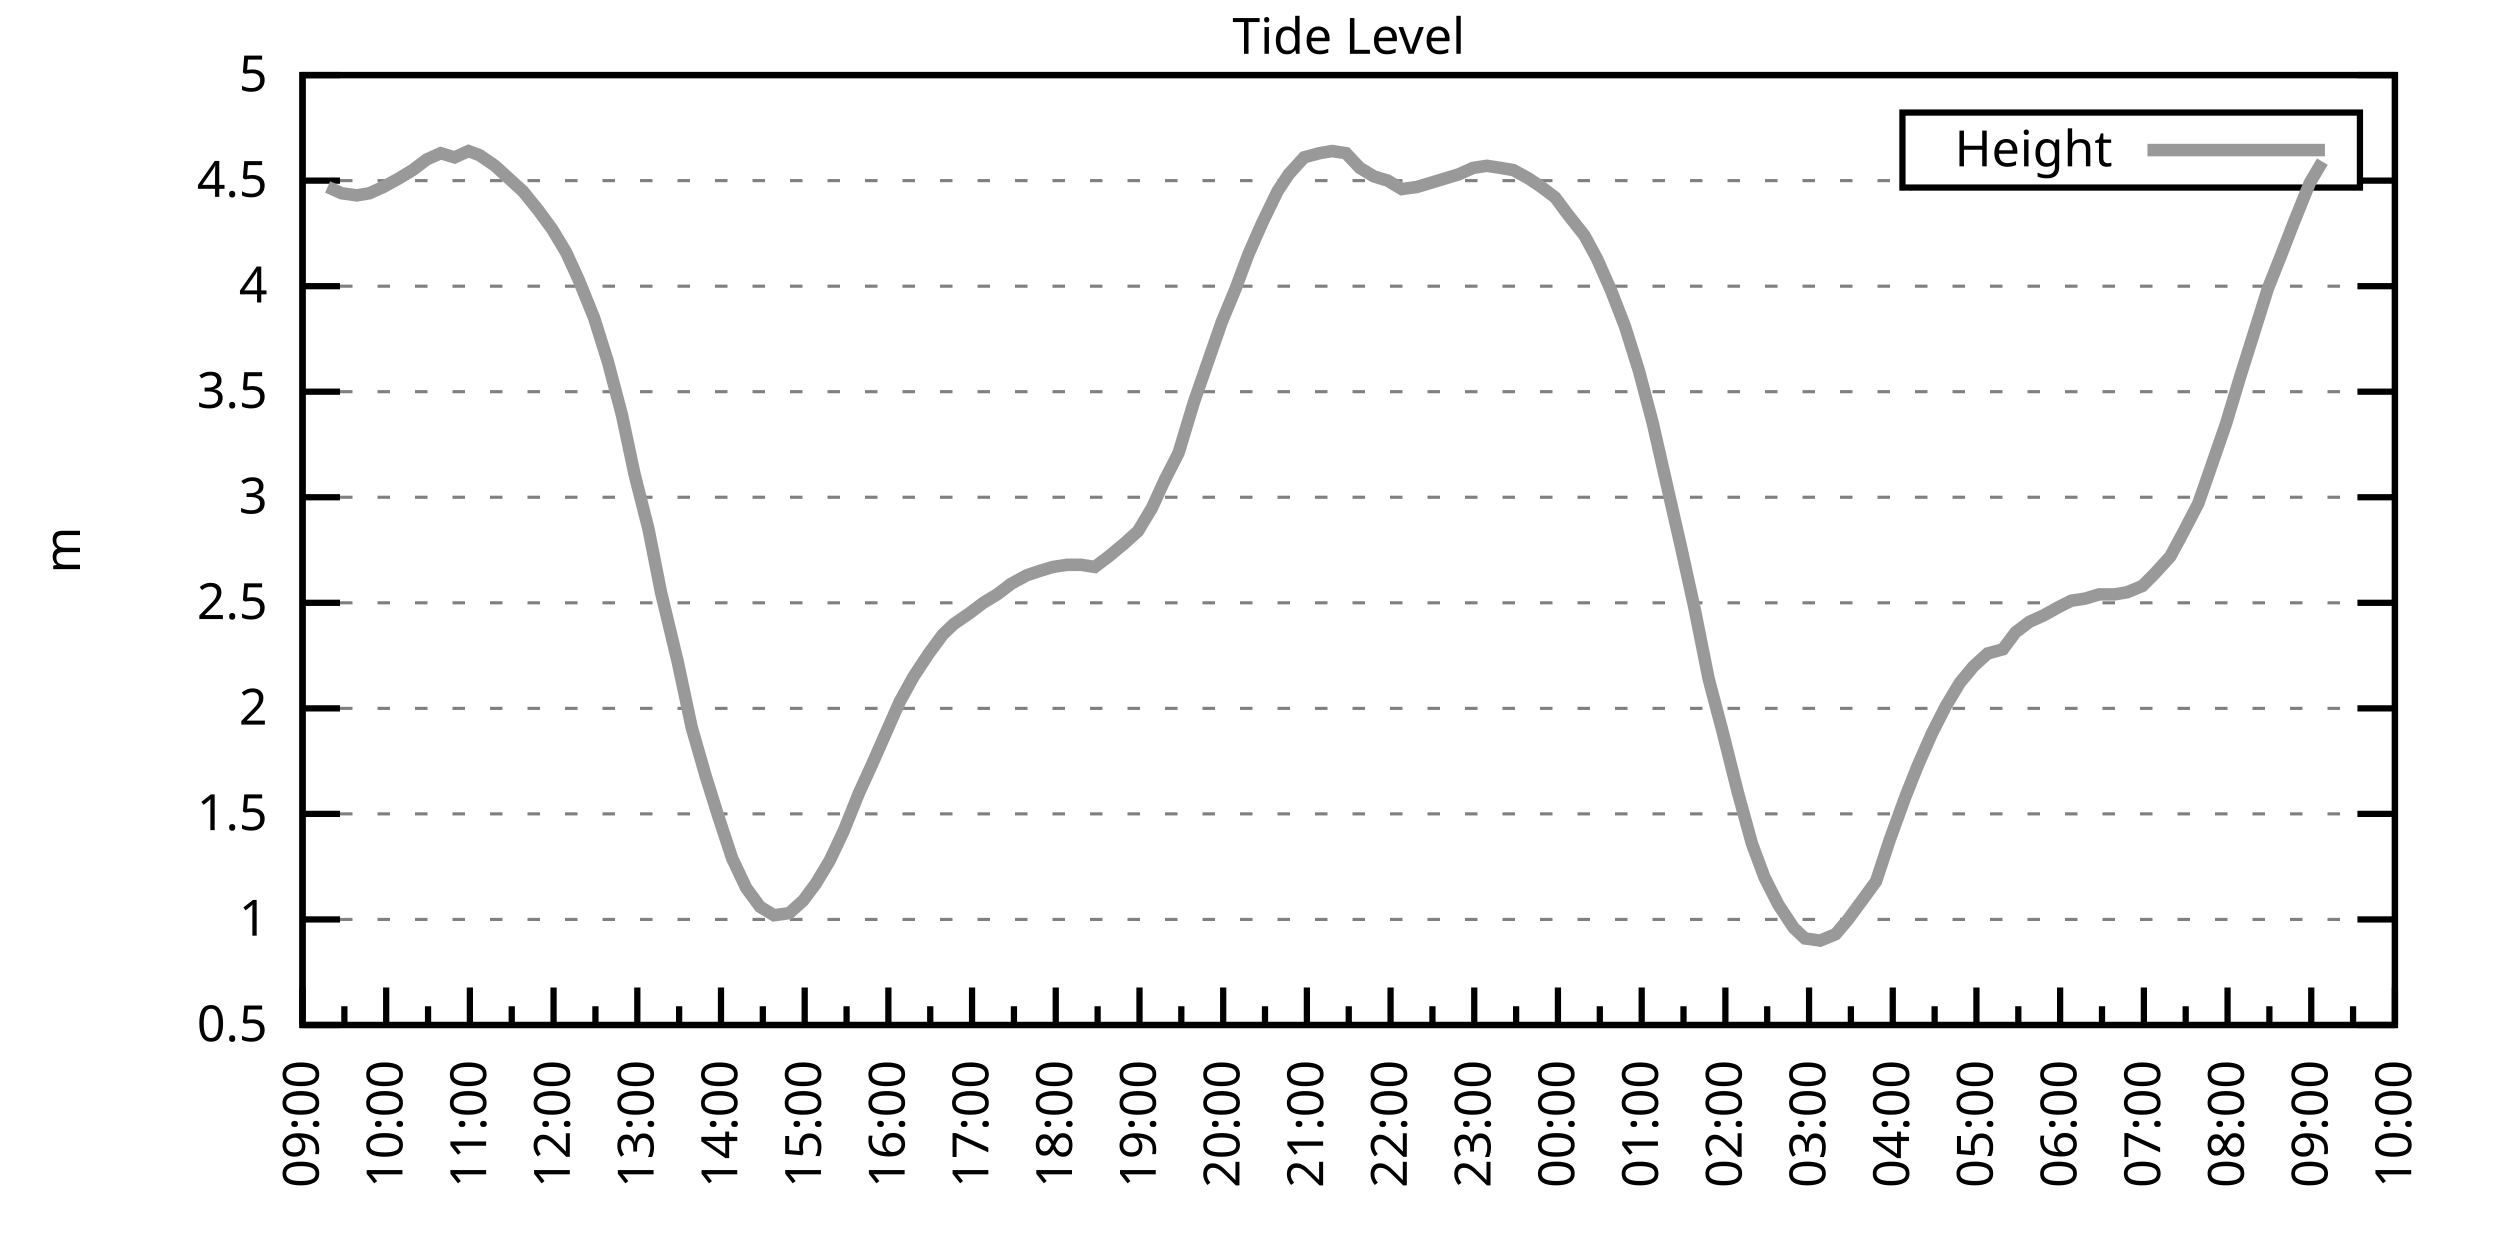
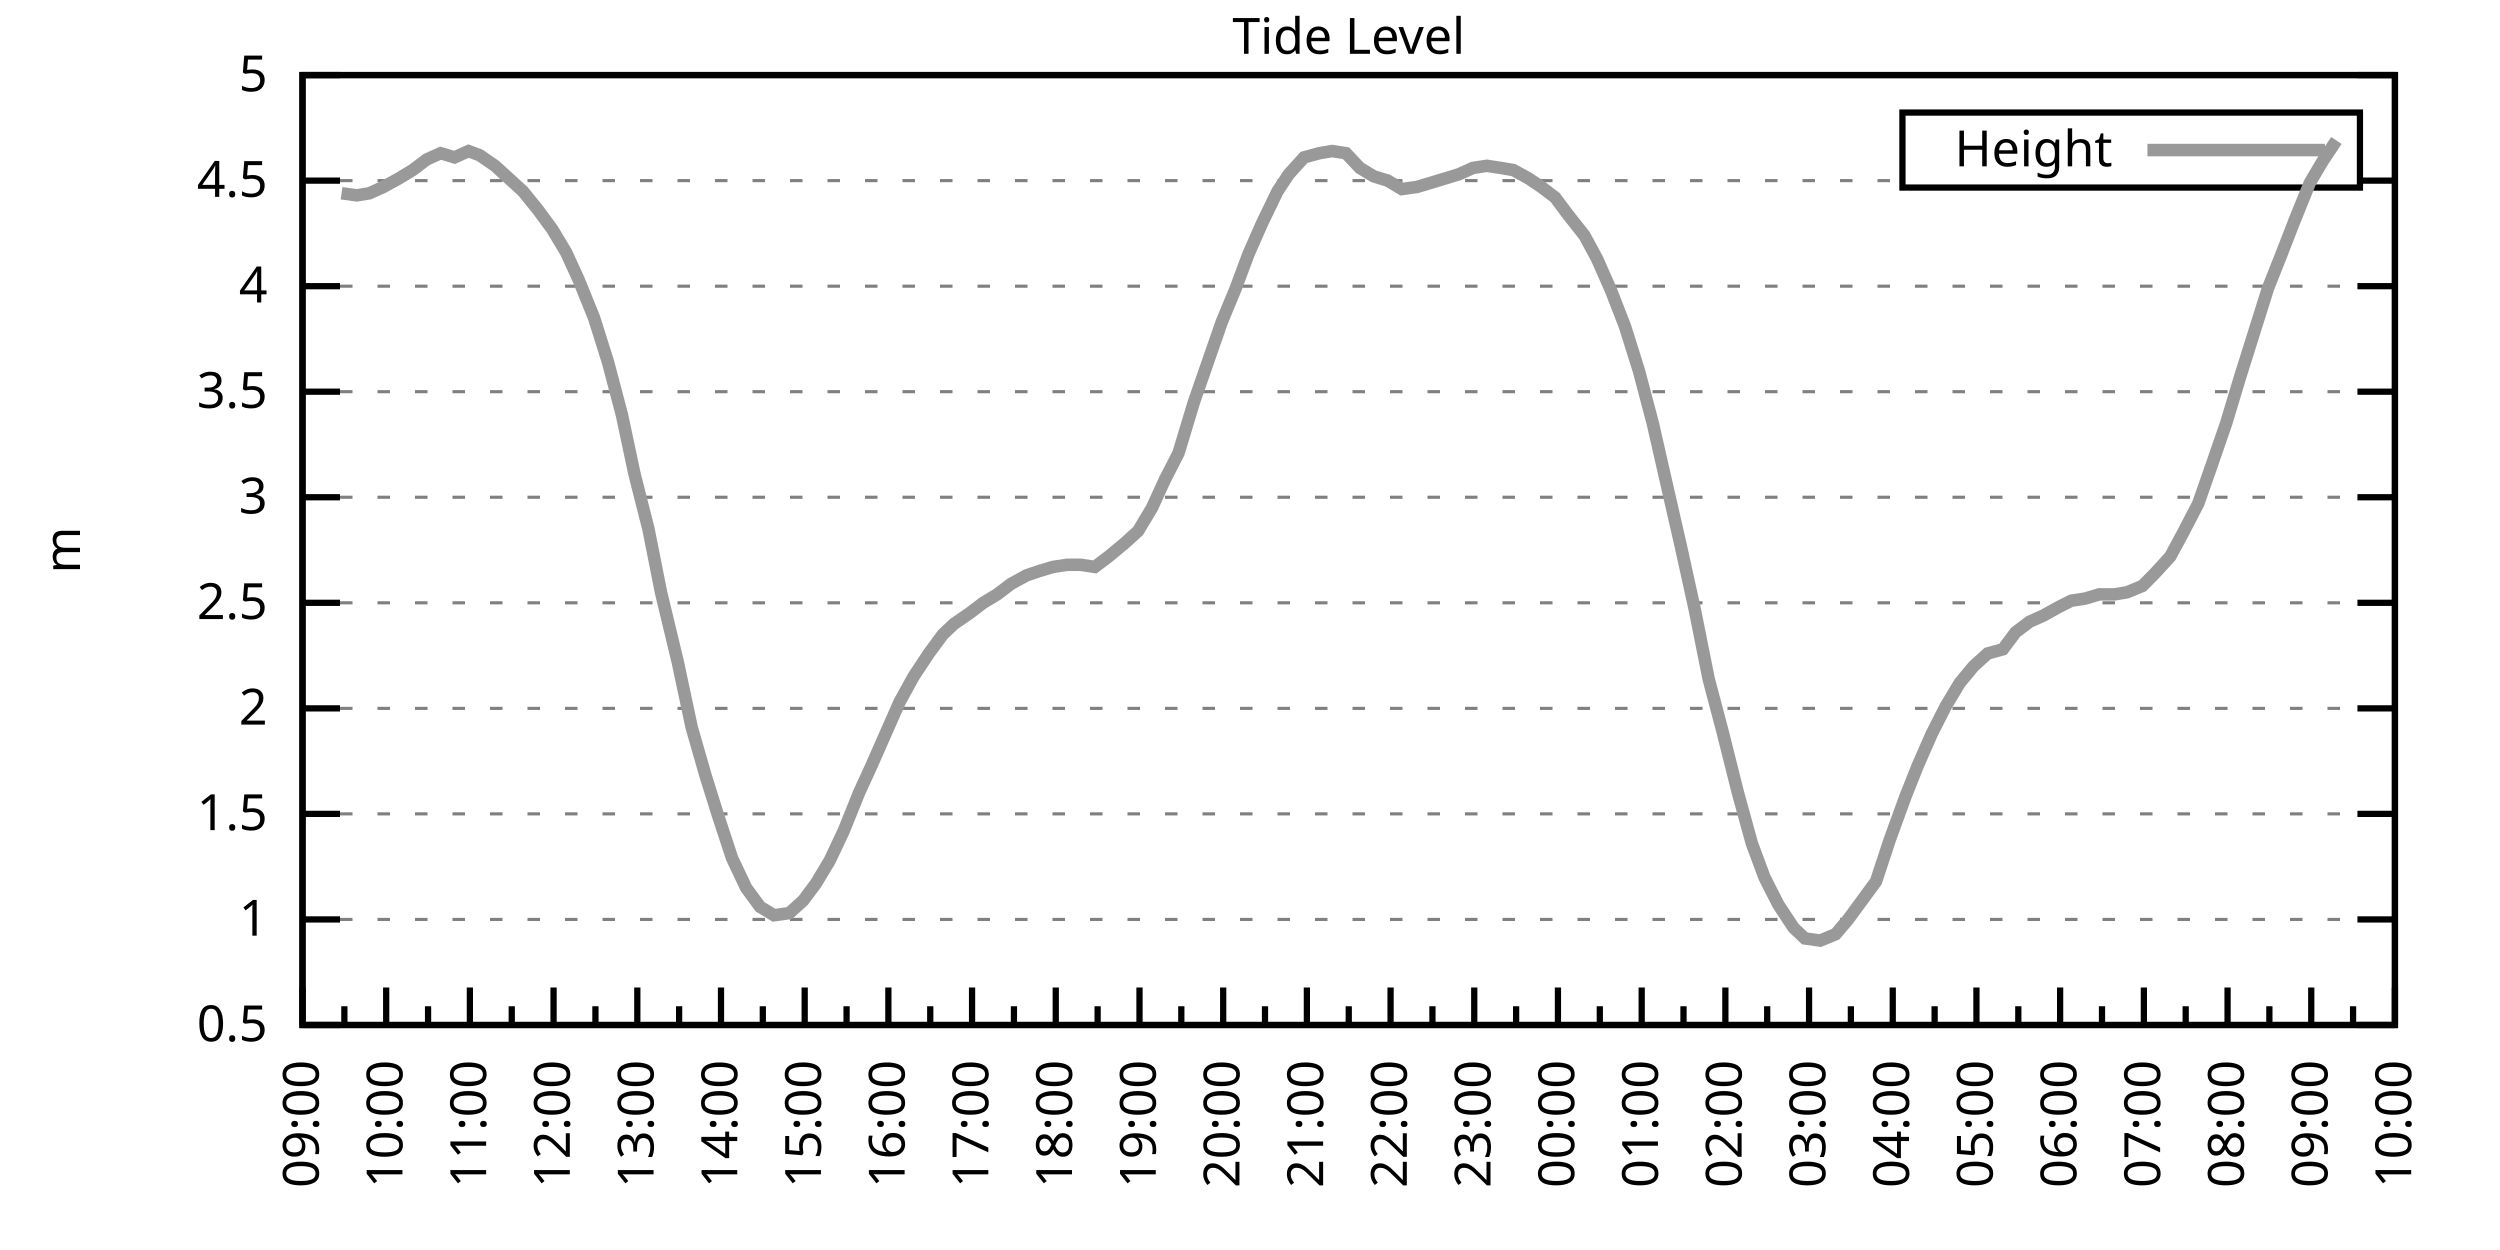
<svg xmlns="http://www.w3.org/2000/svg" xmlns:xlink="http://www.w3.org/1999/xlink" width="400" height="200" viewBox="0 0 400 200">
  <g id="gnuplot_canvas">
    <rect x="0" y="0" width="400" height="200" fill="none" />
    <defs>
      <circle id="gpDot" r="0.5" stroke-width="0.5" stroke="currentColor" />
      <path id="gpPt0" stroke-width="0.333" stroke="currentColor" d="M-1,0 h2 M0,-1 v2" />
      <path id="gpPt1" stroke-width="0.333" stroke="currentColor" d="M-1,-1 L1,1 M1,-1 L-1,1" />
      <path id="gpPt2" stroke-width="0.333" stroke="currentColor" d="M-1,0 L1,0 M0,-1 L0,1 M-1,-1 L1,1 M-1,1 L1,-1" />
      <rect id="gpPt3" stroke-width="0.333" stroke="currentColor" x="-1" y="-1" width="2" height="2" />
      <rect id="gpPt4" stroke-width="0.333" stroke="currentColor" fill="currentColor" x="-1" y="-1" width="2" height="2" />
      <circle id="gpPt5" stroke-width="0.333" stroke="currentColor" cx="0" cy="0" r="1" />
      <use xlink:href="#gpPt5" id="gpPt6" fill="currentColor" stroke="none" />
      <path id="gpPt7" stroke-width="0.333" stroke="currentColor" d="M0,-1.33 L-1.33,0.67 L1.33,0.67 z" />
      <use xlink:href="#gpPt7" id="gpPt8" fill="currentColor" stroke="none" />
      <use xlink:href="#gpPt7" id="gpPt9" stroke="currentColor" transform="rotate(180)" />
      <use xlink:href="#gpPt9" id="gpPt10" fill="currentColor" stroke="none" />
      <use xlink:href="#gpPt3" id="gpPt11" stroke="currentColor" transform="rotate(45)" />
      <use xlink:href="#gpPt11" id="gpPt12" fill="currentColor" stroke="none" />
      <path id="gpPt13" stroke-width="0.333" stroke="currentColor" d="M0,1.330 L1.265,0.411 L0.782,-1.067 L-0.782,-1.076 L-1.265,0.411 z" />
      <use xlink:href="#gpPt13" id="gpPt14" fill="currentColor" stroke="none" />
      <filter id="textbox" filterUnits="objectBoundingBox" x="0" y="0" height="1" width="1">
        <feFlood flood-color="white" flood-opacity="1" result="bgnd" />
        <feComposite in="SourceGraphic" in2="bgnd" operator="atop" />
      </filter>
      <filter id="greybox" filterUnits="objectBoundingBox" x="0" y="0" height="1" width="1">
        <feFlood flood-color="lightgrey" flood-opacity="1" result="grey" />
        <feComposite in="SourceGraphic" in2="grey" operator="atop" />
      </filter>
    </defs>
    <g fill="none" color="white" stroke="currentColor" stroke-width="1.00" stroke-linecap="butt" stroke-linejoin="miter">
</g>
    <g fill="none" color="black" stroke="currentColor" stroke-width="1.00" stroke-linecap="butt" stroke-linejoin="miter">
      <g stroke="none" shape-rendering="crispEdges">
        <polygon fill="rgb(255, 255, 255)" points="48.40,164.00 383.18,164.00 383.18,12.02 48.40,12.02 " />
      </g>
    </g>
    <g fill="none" color="black" stroke="currentColor" stroke-width="1.00" stroke-linecap="butt" stroke-linejoin="miter">
</g>
    <g fill="none" color="black" stroke="black" stroke-width="0.50" stroke-linecap="butt" stroke-linejoin="miter">
</g>
    <g fill="none" color="gray" stroke="currentColor" stroke-width="0.50" stroke-linecap="butt" stroke-linejoin="miter">
      <path stroke="gray" stroke-dasharray="2,4" class="gridline" d="M48.40,164.00 L383.19,164.00  " />
    </g>
    <g fill="none" color="gray" stroke="gray" stroke-width="1.00" stroke-linecap="butt" stroke-linejoin="miter">
</g>
    <g fill="none" color="black" stroke="currentColor" stroke-width="1.00" stroke-linecap="butt" stroke-linejoin="miter">
      <path stroke="black" d="M48.40,164.00 L54.40,164.00 M383.19,164.00 L377.19,164.00  " />
      <g transform="translate(42.80,166.60)" stroke="none" fill="black" font-family="Sans" font-size="8.00" text-anchor="end">
        <text>
          <tspan font-family="Sans"> 0.5</tspan>
        </text>
      </g>
    </g>
    <g fill="none" color="black" stroke="currentColor" stroke-width="1.00" stroke-linecap="butt" stroke-linejoin="miter">
</g>
    <g fill="none" color="black" stroke="black" stroke-width="0.50" stroke-linecap="butt" stroke-linejoin="miter">
</g>
    <g fill="none" color="gray" stroke="currentColor" stroke-width="0.50" stroke-linecap="butt" stroke-linejoin="miter">
      <path stroke="gray" stroke-dasharray="2,4" class="gridline" d="M48.40,147.11 L383.19,147.11  " />
    </g>
    <g fill="none" color="gray" stroke="gray" stroke-width="1.00" stroke-linecap="butt" stroke-linejoin="miter">
</g>
    <g fill="none" color="black" stroke="currentColor" stroke-width="1.00" stroke-linecap="butt" stroke-linejoin="miter">
      <path stroke="black" d="M48.40,147.11 L54.40,147.11 M383.19,147.11 L377.19,147.11  " />
      <g transform="translate(42.80,149.71)" stroke="none" fill="black" font-family="Sans" font-size="8.00" text-anchor="end">
        <text>
          <tspan font-family="Sans"> 1</tspan>
        </text>
      </g>
    </g>
    <g fill="none" color="black" stroke="currentColor" stroke-width="1.00" stroke-linecap="butt" stroke-linejoin="miter">
</g>
    <g fill="none" color="black" stroke="black" stroke-width="0.50" stroke-linecap="butt" stroke-linejoin="miter">
</g>
    <g fill="none" color="gray" stroke="currentColor" stroke-width="0.50" stroke-linecap="butt" stroke-linejoin="miter">
      <path stroke="gray" stroke-dasharray="2,4" class="gridline" d="M48.40,130.22 L383.19,130.22  " />
    </g>
    <g fill="none" color="gray" stroke="gray" stroke-width="1.00" stroke-linecap="butt" stroke-linejoin="miter">
</g>
    <g fill="none" color="black" stroke="currentColor" stroke-width="1.00" stroke-linecap="butt" stroke-linejoin="miter">
      <path stroke="black" d="M48.40,130.22 L54.40,130.22 M383.19,130.22 L377.19,130.22  " />
      <g transform="translate(42.80,132.82)" stroke="none" fill="black" font-family="Sans" font-size="8.00" text-anchor="end">
        <text>
          <tspan font-family="Sans"> 1.5</tspan>
        </text>
      </g>
    </g>
    <g fill="none" color="black" stroke="currentColor" stroke-width="1.00" stroke-linecap="butt" stroke-linejoin="miter">
</g>
    <g fill="none" color="black" stroke="black" stroke-width="0.50" stroke-linecap="butt" stroke-linejoin="miter">
</g>
    <g fill="none" color="gray" stroke="currentColor" stroke-width="0.50" stroke-linecap="butt" stroke-linejoin="miter">
      <path stroke="gray" stroke-dasharray="2,4" class="gridline" d="M48.40,113.34 L383.19,113.34  " />
    </g>
    <g fill="none" color="gray" stroke="gray" stroke-width="1.00" stroke-linecap="butt" stroke-linejoin="miter">
</g>
    <g fill="none" color="black" stroke="currentColor" stroke-width="1.00" stroke-linecap="butt" stroke-linejoin="miter">
      <path stroke="black" d="M48.40,113.34 L54.40,113.34 M383.19,113.34 L377.19,113.34  " />
      <g transform="translate(42.80,115.94)" stroke="none" fill="black" font-family="Sans" font-size="8.00" text-anchor="end">
        <text>
          <tspan font-family="Sans"> 2</tspan>
        </text>
      </g>
    </g>
    <g fill="none" color="black" stroke="currentColor" stroke-width="1.00" stroke-linecap="butt" stroke-linejoin="miter">
</g>
    <g fill="none" color="black" stroke="black" stroke-width="0.50" stroke-linecap="butt" stroke-linejoin="miter">
</g>
    <g fill="none" color="gray" stroke="currentColor" stroke-width="0.50" stroke-linecap="butt" stroke-linejoin="miter">
      <path stroke="gray" stroke-dasharray="2,4" class="gridline" d="M48.40,96.45 L383.19,96.45  " />
    </g>
    <g fill="none" color="gray" stroke="gray" stroke-width="1.00" stroke-linecap="butt" stroke-linejoin="miter">
</g>
    <g fill="none" color="black" stroke="currentColor" stroke-width="1.00" stroke-linecap="butt" stroke-linejoin="miter">
      <path stroke="black" d="M48.40,96.45 L54.40,96.45 M383.19,96.45 L377.19,96.45  " />
      <g transform="translate(42.80,99.05)" stroke="none" fill="black" font-family="Sans" font-size="8.00" text-anchor="end">
        <text>
          <tspan font-family="Sans"> 2.5</tspan>
        </text>
      </g>
    </g>
    <g fill="none" color="black" stroke="currentColor" stroke-width="1.00" stroke-linecap="butt" stroke-linejoin="miter">
</g>
    <g fill="none" color="black" stroke="black" stroke-width="0.50" stroke-linecap="butt" stroke-linejoin="miter">
</g>
    <g fill="none" color="gray" stroke="currentColor" stroke-width="0.50" stroke-linecap="butt" stroke-linejoin="miter">
      <path stroke="gray" stroke-dasharray="2,4" class="gridline" d="M48.40,79.56 L383.19,79.56  " />
    </g>
    <g fill="none" color="gray" stroke="gray" stroke-width="1.00" stroke-linecap="butt" stroke-linejoin="miter">
</g>
    <g fill="none" color="black" stroke="currentColor" stroke-width="1.00" stroke-linecap="butt" stroke-linejoin="miter">
      <path stroke="black" d="M48.40,79.56 L54.40,79.56 M383.19,79.56 L377.19,79.56  " />
      <g transform="translate(42.80,82.16)" stroke="none" fill="black" font-family="Sans" font-size="8.00" text-anchor="end">
        <text>
          <tspan font-family="Sans"> 3</tspan>
        </text>
      </g>
    </g>
    <g fill="none" color="black" stroke="currentColor" stroke-width="1.00" stroke-linecap="butt" stroke-linejoin="miter">
</g>
    <g fill="none" color="black" stroke="black" stroke-width="0.50" stroke-linecap="butt" stroke-linejoin="miter">
</g>
    <g fill="none" color="gray" stroke="currentColor" stroke-width="0.50" stroke-linecap="butt" stroke-linejoin="miter">
      <path stroke="gray" stroke-dasharray="2,4" class="gridline" d="M48.40,62.67 L383.19,62.67  " />
    </g>
    <g fill="none" color="gray" stroke="gray" stroke-width="1.00" stroke-linecap="butt" stroke-linejoin="miter">
</g>
    <g fill="none" color="black" stroke="currentColor" stroke-width="1.00" stroke-linecap="butt" stroke-linejoin="miter">
      <path stroke="black" d="M48.40,62.67 L54.40,62.67 M383.19,62.67 L377.19,62.67  " />
      <g transform="translate(42.80,65.27)" stroke="none" fill="black" font-family="Sans" font-size="8.00" text-anchor="end">
        <text>
          <tspan font-family="Sans"> 3.5</tspan>
        </text>
      </g>
    </g>
    <g fill="none" color="black" stroke="currentColor" stroke-width="1.00" stroke-linecap="butt" stroke-linejoin="miter">
</g>
    <g fill="none" color="black" stroke="black" stroke-width="0.50" stroke-linecap="butt" stroke-linejoin="miter">
</g>
    <g fill="none" color="gray" stroke="currentColor" stroke-width="0.50" stroke-linecap="butt" stroke-linejoin="miter">
      <path stroke="gray" stroke-dasharray="2,4" class="gridline" d="M48.40,45.79 L383.19,45.79  " />
    </g>
    <g fill="none" color="gray" stroke="gray" stroke-width="1.00" stroke-linecap="butt" stroke-linejoin="miter">
</g>
    <g fill="none" color="black" stroke="currentColor" stroke-width="1.00" stroke-linecap="butt" stroke-linejoin="miter">
      <path stroke="black" d="M48.40,45.79 L54.40,45.79 M383.19,45.79 L377.19,45.79  " />
      <g transform="translate(42.80,48.39)" stroke="none" fill="black" font-family="Sans" font-size="8.00" text-anchor="end">
        <text>
          <tspan font-family="Sans"> 4</tspan>
        </text>
      </g>
    </g>
    <g fill="none" color="black" stroke="currentColor" stroke-width="1.00" stroke-linecap="butt" stroke-linejoin="miter">
</g>
    <g fill="none" color="black" stroke="black" stroke-width="0.50" stroke-linecap="butt" stroke-linejoin="miter">
</g>
    <g fill="none" color="gray" stroke="currentColor" stroke-width="0.50" stroke-linecap="butt" stroke-linejoin="miter">
      <path stroke="gray" stroke-dasharray="2,4" class="gridline" d="M48.40,28.90 L304.39,28.90 M377.59,28.90 L383.19,28.90  " />
    </g>
    <g fill="none" color="gray" stroke="gray" stroke-width="1.00" stroke-linecap="butt" stroke-linejoin="miter">
</g>
    <g fill="none" color="black" stroke="currentColor" stroke-width="1.00" stroke-linecap="butt" stroke-linejoin="miter">
      <path stroke="black" d="M48.40,28.90 L54.40,28.90 M383.19,28.90 L377.19,28.90  " />
      <g transform="translate(42.80,31.50)" stroke="none" fill="black" font-family="Sans" font-size="8.00" text-anchor="end">
        <text>
          <tspan font-family="Sans"> 4.5</tspan>
        </text>
      </g>
    </g>
    <g fill="none" color="black" stroke="currentColor" stroke-width="1.00" stroke-linecap="butt" stroke-linejoin="miter">
</g>
    <g fill="none" color="black" stroke="black" stroke-width="0.50" stroke-linecap="butt" stroke-linejoin="miter">
</g>
    <g fill="none" color="gray" stroke="currentColor" stroke-width="0.50" stroke-linecap="butt" stroke-linejoin="miter">
      <path stroke="gray" stroke-dasharray="2,4" class="gridline" d="M48.40,12.01 L383.19,12.01  " />
    </g>
    <g fill="none" color="gray" stroke="gray" stroke-width="1.00" stroke-linecap="butt" stroke-linejoin="miter">
</g>
    <g fill="none" color="black" stroke="currentColor" stroke-width="1.00" stroke-linecap="butt" stroke-linejoin="miter">
      <path stroke="black" d="M48.40,12.01 L54.40,12.01 M383.19,12.01 L377.19,12.01  " />
      <g transform="translate(42.80,14.61)" stroke="none" fill="black" font-family="Sans" font-size="8.00" text-anchor="end">
        <text>
          <tspan font-family="Sans"> 5</tspan>
        </text>
      </g>
    </g>
    <g fill="none" color="black" stroke="currentColor" stroke-width="1.00" stroke-linecap="butt" stroke-linejoin="miter">
      <path stroke="black" d="M48.40,164.00 L48.40,158.00  " />
      <g transform="translate(51.00,169.60) rotate(270)" stroke="none" fill="black" font-family="Sans" font-size="8.00" text-anchor="end">
        <text>
          <tspan font-family="Sans">09:00</tspan>
        </text>
      </g>
    </g>
    <g fill="none" color="black" stroke="currentColor" stroke-width="1.00" stroke-linecap="butt" stroke-linejoin="miter">
      <path stroke="black" d="M55.10,164.00 L55.10,161.00 M61.79,164.00 L61.79,158.00  " />
      <g transform="translate(64.39,169.60) rotate(270)" stroke="none" fill="black" font-family="Sans" font-size="8.00" text-anchor="end">
        <text>
          <tspan font-family="Sans">10:00</tspan>
        </text>
      </g>
    </g>
    <g fill="none" color="black" stroke="currentColor" stroke-width="1.00" stroke-linecap="butt" stroke-linejoin="miter">
      <path stroke="black" d="M68.49,164.00 L68.49,161.00 M75.18,164.00 L75.18,158.00  " />
      <g transform="translate(77.78,169.60) rotate(270)" stroke="none" fill="black" font-family="Sans" font-size="8.00" text-anchor="end">
        <text>
          <tspan font-family="Sans">11:00</tspan>
        </text>
      </g>
    </g>
    <g fill="none" color="black" stroke="currentColor" stroke-width="1.00" stroke-linecap="butt" stroke-linejoin="miter">
      <path stroke="black" d="M81.88,164.00 L81.88,161.00 M88.57,164.00 L88.57,158.00  " />
      <g transform="translate(91.17,169.60) rotate(270)" stroke="none" fill="black" font-family="Sans" font-size="8.00" text-anchor="end">
        <text>
          <tspan font-family="Sans">12:00</tspan>
        </text>
      </g>
    </g>
    <g fill="none" color="black" stroke="currentColor" stroke-width="1.00" stroke-linecap="butt" stroke-linejoin="miter">
      <path stroke="black" d="M95.27,164.00 L95.27,161.00 M101.97,164.00 L101.97,158.00  " />
      <g transform="translate(104.57,169.60) rotate(270)" stroke="none" fill="black" font-family="Sans" font-size="8.00" text-anchor="end">
        <text>
          <tspan font-family="Sans">13:00</tspan>
        </text>
      </g>
    </g>
    <g fill="none" color="black" stroke="currentColor" stroke-width="1.00" stroke-linecap="butt" stroke-linejoin="miter">
      <path stroke="black" d="M108.66,164.00 L108.66,161.00 M115.36,164.00 L115.36,158.00  " />
      <g transform="translate(117.96,169.60) rotate(270)" stroke="none" fill="black" font-family="Sans" font-size="8.00" text-anchor="end">
        <text>
          <tspan font-family="Sans">14:00</tspan>
        </text>
      </g>
    </g>
    <g fill="none" color="black" stroke="currentColor" stroke-width="1.00" stroke-linecap="butt" stroke-linejoin="miter">
      <path stroke="black" d="M122.05,164.00 L122.05,161.00 M128.75,164.00 L128.75,158.00  " />
      <g transform="translate(131.35,169.60) rotate(270)" stroke="none" fill="black" font-family="Sans" font-size="8.00" text-anchor="end">
        <text>
          <tspan font-family="Sans">15:00</tspan>
        </text>
      </g>
    </g>
    <g fill="none" color="black" stroke="currentColor" stroke-width="1.00" stroke-linecap="butt" stroke-linejoin="miter">
      <path stroke="black" d="M135.45,164.00 L135.45,161.00 M142.14,164.00 L142.14,158.00  " />
      <g transform="translate(144.74,169.60) rotate(270)" stroke="none" fill="black" font-family="Sans" font-size="8.00" text-anchor="end">
        <text>
          <tspan font-family="Sans">16:00</tspan>
        </text>
      </g>
    </g>
    <g fill="none" color="black" stroke="currentColor" stroke-width="1.00" stroke-linecap="butt" stroke-linejoin="miter">
      <path stroke="black" d="M148.84,164.00 L148.84,161.00 M155.53,164.00 L155.53,158.00  " />
      <g transform="translate(158.13,169.60) rotate(270)" stroke="none" fill="black" font-family="Sans" font-size="8.00" text-anchor="end">
        <text>
          <tspan font-family="Sans">17:00</tspan>
        </text>
      </g>
    </g>
    <g fill="none" color="black" stroke="currentColor" stroke-width="1.00" stroke-linecap="butt" stroke-linejoin="miter">
      <path stroke="black" d="M162.23,164.00 L162.23,161.00 M168.92,164.00 L168.92,158.00  " />
      <g transform="translate(171.52,169.60) rotate(270)" stroke="none" fill="black" font-family="Sans" font-size="8.00" text-anchor="end">
        <text>
          <tspan font-family="Sans">18:00</tspan>
        </text>
      </g>
    </g>
    <g fill="none" color="black" stroke="currentColor" stroke-width="1.00" stroke-linecap="butt" stroke-linejoin="miter">
      <path stroke="black" d="M175.62,164.00 L175.62,161.00 M182.32,164.00 L182.32,158.00  " />
      <g transform="translate(184.92,169.60) rotate(270)" stroke="none" fill="black" font-family="Sans" font-size="8.00" text-anchor="end">
        <text>
          <tspan font-family="Sans">19:00</tspan>
        </text>
      </g>
    </g>
    <g fill="none" color="black" stroke="currentColor" stroke-width="1.00" stroke-linecap="butt" stroke-linejoin="miter">
      <path stroke="black" d="M189.01,164.00 L189.01,161.00 M195.71,164.00 L195.71,158.00  " />
      <g transform="translate(198.31,169.60) rotate(270)" stroke="none" fill="black" font-family="Sans" font-size="8.00" text-anchor="end">
        <text>
          <tspan font-family="Sans">20:00</tspan>
        </text>
      </g>
    </g>
    <g fill="none" color="black" stroke="currentColor" stroke-width="1.00" stroke-linecap="butt" stroke-linejoin="miter">
      <path stroke="black" d="M202.40,164.00 L202.40,161.00 M209.10,164.00 L209.10,158.00  " />
      <g transform="translate(211.70,169.60) rotate(270)" stroke="none" fill="black" font-family="Sans" font-size="8.00" text-anchor="end">
        <text>
          <tspan font-family="Sans">21:00</tspan>
        </text>
      </g>
    </g>
    <g fill="none" color="black" stroke="currentColor" stroke-width="1.00" stroke-linecap="butt" stroke-linejoin="miter">
      <path stroke="black" d="M215.80,164.00 L215.80,161.00 M222.49,164.00 L222.49,158.00  " />
      <g transform="translate(225.09,169.60) rotate(270)" stroke="none" fill="black" font-family="Sans" font-size="8.00" text-anchor="end">
        <text>
          <tspan font-family="Sans">22:00</tspan>
        </text>
      </g>
    </g>
    <g fill="none" color="black" stroke="currentColor" stroke-width="1.00" stroke-linecap="butt" stroke-linejoin="miter">
      <path stroke="black" d="M229.19,164.00 L229.19,161.00 M235.88,164.00 L235.88,158.00  " />
      <g transform="translate(238.48,169.60) rotate(270)" stroke="none" fill="black" font-family="Sans" font-size="8.00" text-anchor="end">
        <text>
          <tspan font-family="Sans">23:00</tspan>
        </text>
      </g>
    </g>
    <g fill="none" color="black" stroke="currentColor" stroke-width="1.00" stroke-linecap="butt" stroke-linejoin="miter">
      <path stroke="black" d="M242.58,164.00 L242.58,161.00 M249.27,164.00 L249.27,158.00  " />
      <g transform="translate(251.87,169.60) rotate(270)" stroke="none" fill="black" font-family="Sans" font-size="8.00" text-anchor="end">
        <text>
          <tspan font-family="Sans">00:00</tspan>
        </text>
      </g>
    </g>
    <g fill="none" color="black" stroke="currentColor" stroke-width="1.00" stroke-linecap="butt" stroke-linejoin="miter">
      <path stroke="black" d="M255.97,164.00 L255.97,161.00 M262.67,164.00 L262.67,158.00  " />
      <g transform="translate(265.27,169.60) rotate(270)" stroke="none" fill="black" font-family="Sans" font-size="8.00" text-anchor="end">
        <text>
          <tspan font-family="Sans">01:00</tspan>
        </text>
      </g>
    </g>
    <g fill="none" color="black" stroke="currentColor" stroke-width="1.00" stroke-linecap="butt" stroke-linejoin="miter">
      <path stroke="black" d="M269.36,164.00 L269.36,161.00 M276.06,164.00 L276.06,158.00  " />
      <g transform="translate(278.66,169.60) rotate(270)" stroke="none" fill="black" font-family="Sans" font-size="8.00" text-anchor="end">
        <text>
          <tspan font-family="Sans">02:00</tspan>
        </text>
      </g>
    </g>
    <g fill="none" color="black" stroke="currentColor" stroke-width="1.00" stroke-linecap="butt" stroke-linejoin="miter">
      <path stroke="black" d="M282.75,164.00 L282.75,161.00 M289.45,164.00 L289.45,158.00  " />
      <g transform="translate(292.05,169.60) rotate(270)" stroke="none" fill="black" font-family="Sans" font-size="8.00" text-anchor="end">
        <text>
          <tspan font-family="Sans">03:00</tspan>
        </text>
      </g>
    </g>
    <g fill="none" color="black" stroke="currentColor" stroke-width="1.00" stroke-linecap="butt" stroke-linejoin="miter">
      <path stroke="black" d="M296.14,164.00 L296.14,161.00 M302.84,164.00 L302.84,158.00  " />
      <g transform="translate(305.44,169.60) rotate(270)" stroke="none" fill="black" font-family="Sans" font-size="8.00" text-anchor="end">
        <text>
          <tspan font-family="Sans">04:00</tspan>
        </text>
      </g>
    </g>
    <g fill="none" color="black" stroke="currentColor" stroke-width="1.00" stroke-linecap="butt" stroke-linejoin="miter">
      <path stroke="black" d="M309.54,164.00 L309.54,161.00 M316.23,164.00 L316.23,158.00  " />
      <g transform="translate(318.83,169.60) rotate(270)" stroke="none" fill="black" font-family="Sans" font-size="8.00" text-anchor="end">
        <text>
          <tspan font-family="Sans">05:00</tspan>
        </text>
      </g>
    </g>
    <g fill="none" color="black" stroke="currentColor" stroke-width="1.00" stroke-linecap="butt" stroke-linejoin="miter">
      <path stroke="black" d="M322.93,164.00 L322.93,161.00 M329.62,164.00 L329.62,158.00  " />
      <g transform="translate(332.22,169.60) rotate(270)" stroke="none" fill="black" font-family="Sans" font-size="8.00" text-anchor="end">
        <text>
          <tspan font-family="Sans">06:00</tspan>
        </text>
      </g>
    </g>
    <g fill="none" color="black" stroke="currentColor" stroke-width="1.00" stroke-linecap="butt" stroke-linejoin="miter">
      <path stroke="black" d="M336.32,164.00 L336.32,161.00 M343.02,164.00 L343.02,158.00  " />
      <g transform="translate(345.62,169.60) rotate(270)" stroke="none" fill="black" font-family="Sans" font-size="8.00" text-anchor="end">
        <text>
          <tspan font-family="Sans">07:00</tspan>
        </text>
      </g>
    </g>
    <g fill="none" color="black" stroke="currentColor" stroke-width="1.00" stroke-linecap="butt" stroke-linejoin="miter">
      <path stroke="black" d="M349.71,164.00 L349.71,161.00 M356.41,164.00 L356.41,158.00  " />
      <g transform="translate(359.01,169.60) rotate(270)" stroke="none" fill="black" font-family="Sans" font-size="8.00" text-anchor="end">
        <text>
          <tspan font-family="Sans">08:00</tspan>
        </text>
      </g>
    </g>
    <g fill="none" color="black" stroke="currentColor" stroke-width="1.00" stroke-linecap="butt" stroke-linejoin="miter">
      <path stroke="black" d="M363.10,164.00 L363.10,161.00 M369.80,164.00 L369.80,158.00  " />
      <g transform="translate(372.40,169.60) rotate(270)" stroke="none" fill="black" font-family="Sans" font-size="8.00" text-anchor="end">
        <text>
          <tspan font-family="Sans">09:00</tspan>
        </text>
      </g>
    </g>
    <g fill="none" color="black" stroke="currentColor" stroke-width="1.00" stroke-linecap="butt" stroke-linejoin="miter">
      <path stroke="black" d="M376.49,164.00 L376.49,161.00 M383.19,164.00 L383.19,158.00  " />
      <g transform="translate(385.79,169.60) rotate(270)" stroke="none" fill="black" font-family="Sans" font-size="8.00" text-anchor="end">
        <text>
          <tspan font-family="Sans">10:00</tspan>
        </text>
      </g>
    </g>
    <g fill="none" color="black" stroke="currentColor" stroke-width="1.00" stroke-linecap="butt" stroke-linejoin="miter">
</g>
    <g fill="none" color="black" stroke="currentColor" stroke-width="1.00" stroke-linecap="butt" stroke-linejoin="miter">
      <path stroke="black" d="M48.40,12.01 L48.40,164.00 L383.19,164.00 L383.19,12.01 L48.40,12.01 Z  " />
    </g>
    <g fill="none" color="black" stroke="currentColor" stroke-width="1.00" stroke-linecap="butt" stroke-linejoin="miter">
      <g transform="translate(12.80,88.01) rotate(270)" stroke="none" fill="black" font-family="Sans" font-size="8.00" text-anchor="middle">
        <text>
          <tspan font-family="Sans">m</tspan>
        </text>
      </g>
    </g>
    <g fill="none" color="black" stroke="currentColor" stroke-width="1.00" stroke-linecap="butt" stroke-linejoin="miter">
</g>
    <g fill="none" color="black" stroke="currentColor" stroke-width="1.00" stroke-linecap="butt" stroke-linejoin="miter">
      <path stroke="black" d="M304.39,30.01 L304.39,18.01 L377.59,18.01 L377.59,30.01 L304.39,30.01 Z  " />
    </g>
    <g id="Tide_level_plot_1">
      <g fill="none" color="white" stroke="black" stroke-width="2.00" stroke-linecap="butt" stroke-linejoin="miter">
</g>
      <g fill="none" color="black" stroke="currentColor" stroke-width="2.00" stroke-linecap="butt" stroke-linejoin="miter">
        <g transform="translate(337.99,26.61)" stroke="none" fill="black" font-family="Sans" font-size="8.00" text-anchor="end">
          <text>
            <tspan font-family="Sans">Height</tspan>
          </text>
        </g>
      </g>
      <g fill="none" color="black" stroke="currentColor" stroke-width="2.00" stroke-linecap="butt" stroke-linejoin="miter">
-         <path stroke="rgb(153, 153, 153)" d="M343.59,24.01 L371.99,24.01 M52.42,29.91 L54.65,30.92 L57.10,31.26 L59.11,30.92 L61.35,29.91 L63.80,28.56   L66.03,27.21 L68.26,25.52 L70.50,24.51 L72.73,25.18 L74.96,24.17 L76.75,24.84 L79.20,26.53 L81.43,28.56   L83.66,30.59 L86.12,33.63 L88.35,36.67 L90.58,40.38 L92.59,44.77 L95.05,50.85 L97.28,57.94 L99.51,66.39   L101.52,75.85 L103.75,84.63 L105.76,94.76 L108.44,105.91 L110.67,116.38 L112.90,124.14 L114.91,130.56 L117.14,137.32   L119.38,142.05 L121.61,145.09 L123.84,146.44 L126.29,146.10 L128.53,144.07 L130.54,141.37 L132.77,137.66 L135.00,132.93   L137.45,126.85 L139.46,122.46 L141.69,117.39 L143.93,112.32 L146.16,108.27 L148.61,104.56 L150.85,101.52 L152.63,99.83   L155.09,98.14 L157.32,96.45 L159.55,95.10 L161.78,93.41 L164.24,92.06 L166.25,91.38 L168.48,90.71 L170.71,90.37   L172.94,90.37 L175.17,90.71 L177.41,89.02 L179.86,86.99 L182.09,84.97 L184.32,81.25 L186.33,76.86 L188.57,72.47   L191.02,64.36 L193.25,57.94 L195.48,51.53 L197.72,46.12 L199.73,40.72 L201.96,35.65 L204.41,30.59 L206.20,27.88   L208.65,25.18 L211.11,24.51 L213.12,24.17 L215.35,24.51 L217.58,26.87 L219.81,28.22 L222.04,28.90 L224.28,30.25   L226.73,29.91 L228.96,29.24 L231.20,28.56 L233.43,27.88 L235.66,26.87 L237.89,26.53 L240.12,26.87 L242.13,27.21   L244.59,28.56 L246.60,29.91 L248.83,31.60 L250.84,34.30 L253.51,37.68 L255.52,41.39 L257.76,46.46 L259.99,52.20   L262.22,59.30 L264.45,67.74 L266.91,78.55 L268.92,87.33 L271.15,97.46 L273.38,108.61 L275.61,117.05 L278.07,126.85   L280.30,134.95 L282.31,140.36 L284.54,144.75 L286.99,148.46 L288.78,150.15 L291.23,150.49 L293.69,149.48 L295.70,147.11   L297.93,144.07 L300.16,141.03 L302.39,134.28 L304.85,127.52 L306.86,122.46 L309.09,117.39 L311.32,113.00 L313.55,109.28   L315.79,106.58 L318.02,104.56 L320.47,103.88 L322.48,101.18 L324.71,99.49 L326.95,98.48 L329.40,97.12 L331.41,96.11   L333.64,95.77 L335.87,95.10 L338.33,95.10 L340.34,94.76 L342.79,93.75 L344.80,91.72 L347.26,89.02 L349.26,85.30   L351.72,80.57 L353.73,74.83 L356.18,67.74 L358.42,60.31 L360.65,53.22 L362.88,46.12 L364.89,41.06 L367.12,35.32   L369.58,29.24 L371.58,25.86  " />
+         <path stroke="rgb(153, 153, 153)" d="M343.59,24.01 L371.99,24.01 M54.65,30.92 L57.10,31.26 L59.11,30.92 L61.35,29.91 L63.80,28.56 L66.03,27.21   L68.26,25.52 L70.50,24.51 L72.73,25.18 L74.96,24.17 L76.75,24.84 L79.20,26.53 L81.43,28.56 L83.66,30.59   L86.12,33.63 L88.35,36.67 L90.58,40.38 L92.59,44.77 L95.05,50.85 L97.28,57.94 L99.51,66.39 L101.52,75.85   L103.75,84.63 L105.76,94.76 L108.44,105.91 L110.67,116.38 L112.90,124.14 L114.91,130.56 L117.14,137.32 L119.38,142.05   L121.61,145.09 L123.84,146.44 L126.29,146.10 L128.53,144.07 L130.54,141.37 L132.77,137.66 L135.00,132.93 L137.45,126.85   L139.46,122.46 L141.69,117.39 L143.93,112.32 L146.16,108.27 L148.61,104.56 L150.85,101.52 L152.63,99.83 L155.09,98.14   L157.32,96.45 L159.55,95.10 L161.78,93.41 L164.24,92.06 L166.25,91.38 L168.48,90.71 L170.71,90.37 L172.94,90.37   L175.17,90.71 L177.41,89.02 L179.86,86.99 L182.09,84.97 L184.32,81.25 L186.33,76.86 L188.57,72.47 L191.02,64.36   L193.25,57.94 L195.48,51.53 L197.72,46.12 L199.73,40.72 L201.96,35.65 L204.41,30.59 L206.20,27.88 L208.65,25.18   L211.11,24.51 L213.12,24.17 L215.35,24.51 L217.58,26.87 L219.81,28.22 L222.04,28.90 L224.28,30.25 L226.73,29.91   L228.96,29.24 L231.20,28.56 L233.43,27.88 L235.66,26.87 L237.89,26.53 L240.12,26.87 L242.13,27.21 L244.59,28.56   L246.60,29.91 L248.83,31.60 L250.84,34.30 L253.51,37.68 L255.52,41.39 L257.76,46.46 L259.99,52.20 L262.22,59.30   L264.45,67.74 L266.91,78.55 L268.92,87.33 L271.15,97.46 L273.38,108.61 L275.61,117.05 L278.07,126.85 L280.30,134.95   L282.31,140.36 L284.54,144.75 L286.99,148.46 L288.78,150.15 L291.23,150.49 L293.69,149.48 L295.70,147.11 L297.93,144.07   L300.16,141.03 L302.39,134.28 L304.85,127.52 L306.86,122.46 L309.09,117.39 L311.32,113.00 L313.55,109.28 L315.79,106.58   L318.02,104.56 L320.47,103.88 L322.48,101.18 L324.71,99.49 L326.95,98.48 L329.40,97.12 L331.41,96.11 L333.64,95.77   L335.87,95.10 L338.33,95.10 L340.34,94.76 L342.79,93.75 L344.80,91.72 L347.26,89.02 L349.26,85.30 L351.72,80.57   L353.73,74.83 L356.18,67.74 L358.42,60.31 L360.65,53.22 L362.88,46.12 L364.89,41.06 L367.12,35.32 L369.58,29.24   L371.58,25.86 L373.82,22.48  " />
      </g>
    </g>
    <g fill="none" color="black" stroke="currentColor" stroke-width="2.00" stroke-linecap="butt" stroke-linejoin="miter">
</g>
    <g fill="none" color="black" stroke="black" stroke-width="1.00" stroke-linecap="butt" stroke-linejoin="miter">
</g>
    <g fill="none" color="black" stroke="currentColor" stroke-width="1.00" stroke-linecap="butt" stroke-linejoin="miter">
      <path stroke="black" d="M48.40,12.01 L48.40,164.00 L383.19,164.00 L383.19,12.01 L48.40,12.01 Z  " />
    </g>
    <g fill="none" color="black" stroke="currentColor" stroke-width="1.00" stroke-linecap="butt" stroke-linejoin="miter">
      <g transform="translate(215.79,8.61)" stroke="none" fill="black" font-family="Sans" font-size="8.00" text-anchor="middle">
        <text>
          <tspan font-family="Sans">Tide Level</tspan>
        </text>
      </g>
    </g>
    <g fill="none" color="black" stroke="currentColor" stroke-width="1.00" stroke-linecap="butt" stroke-linejoin="miter">
</g>
  </g>
</svg>
